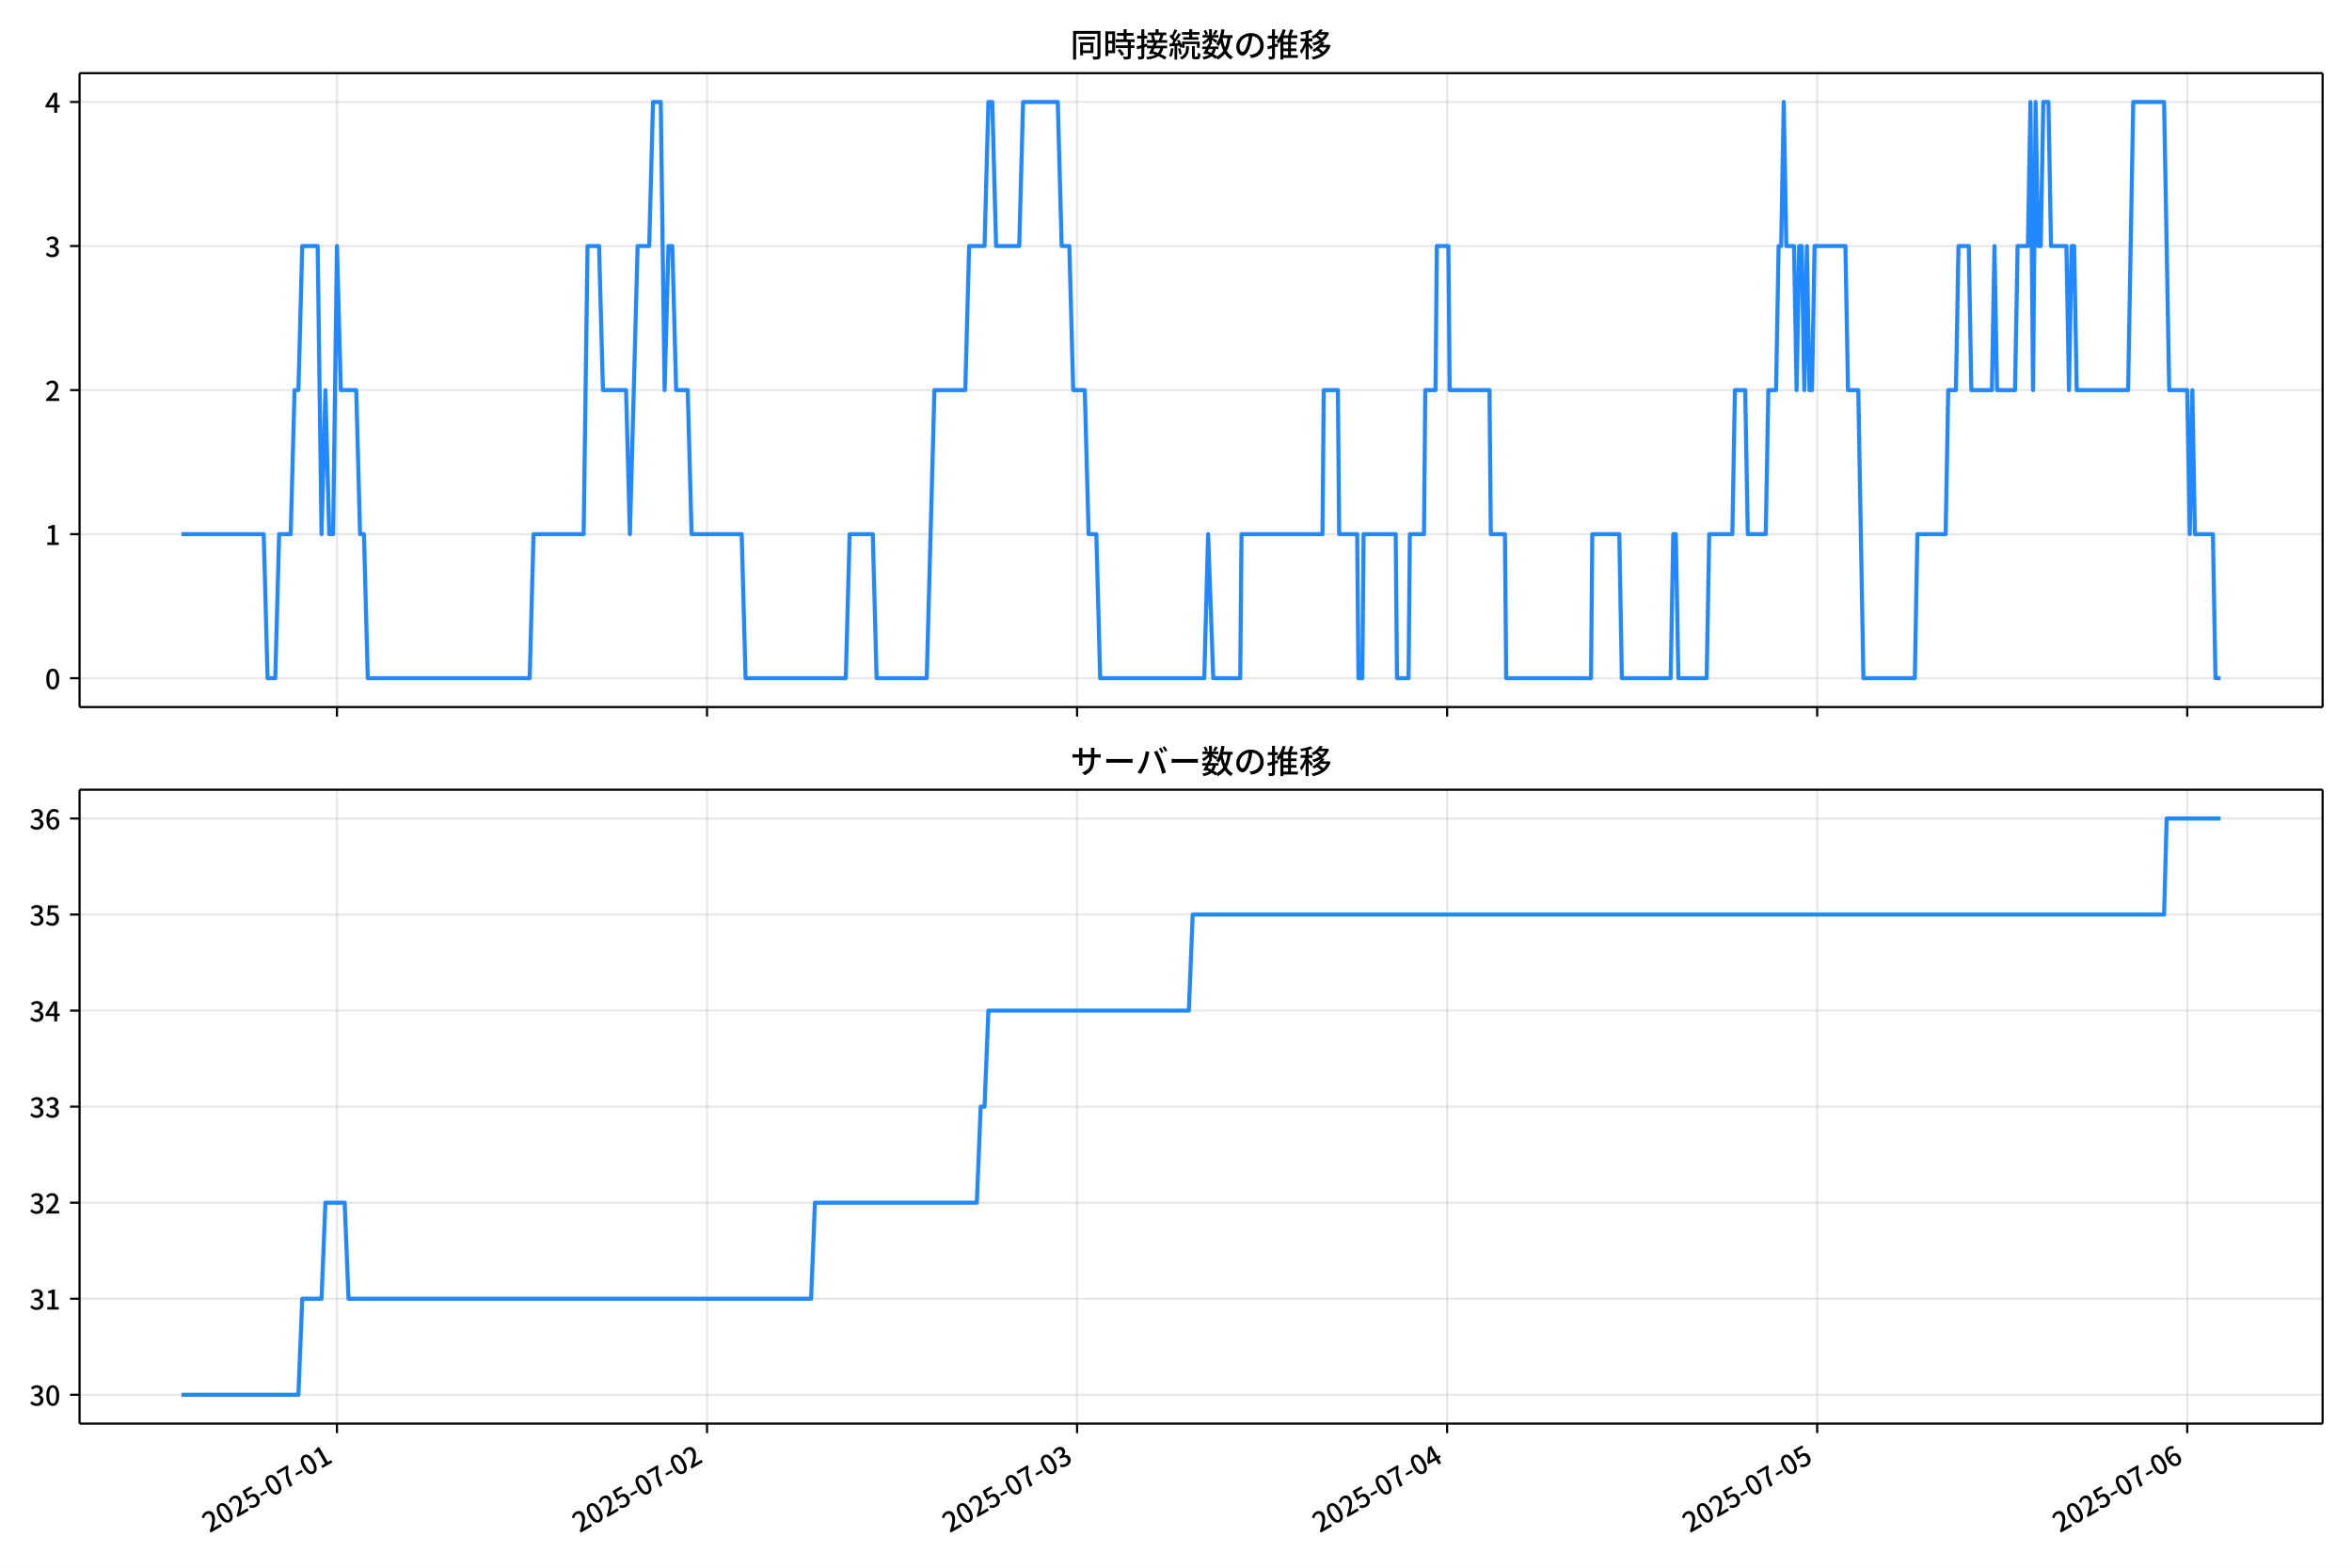
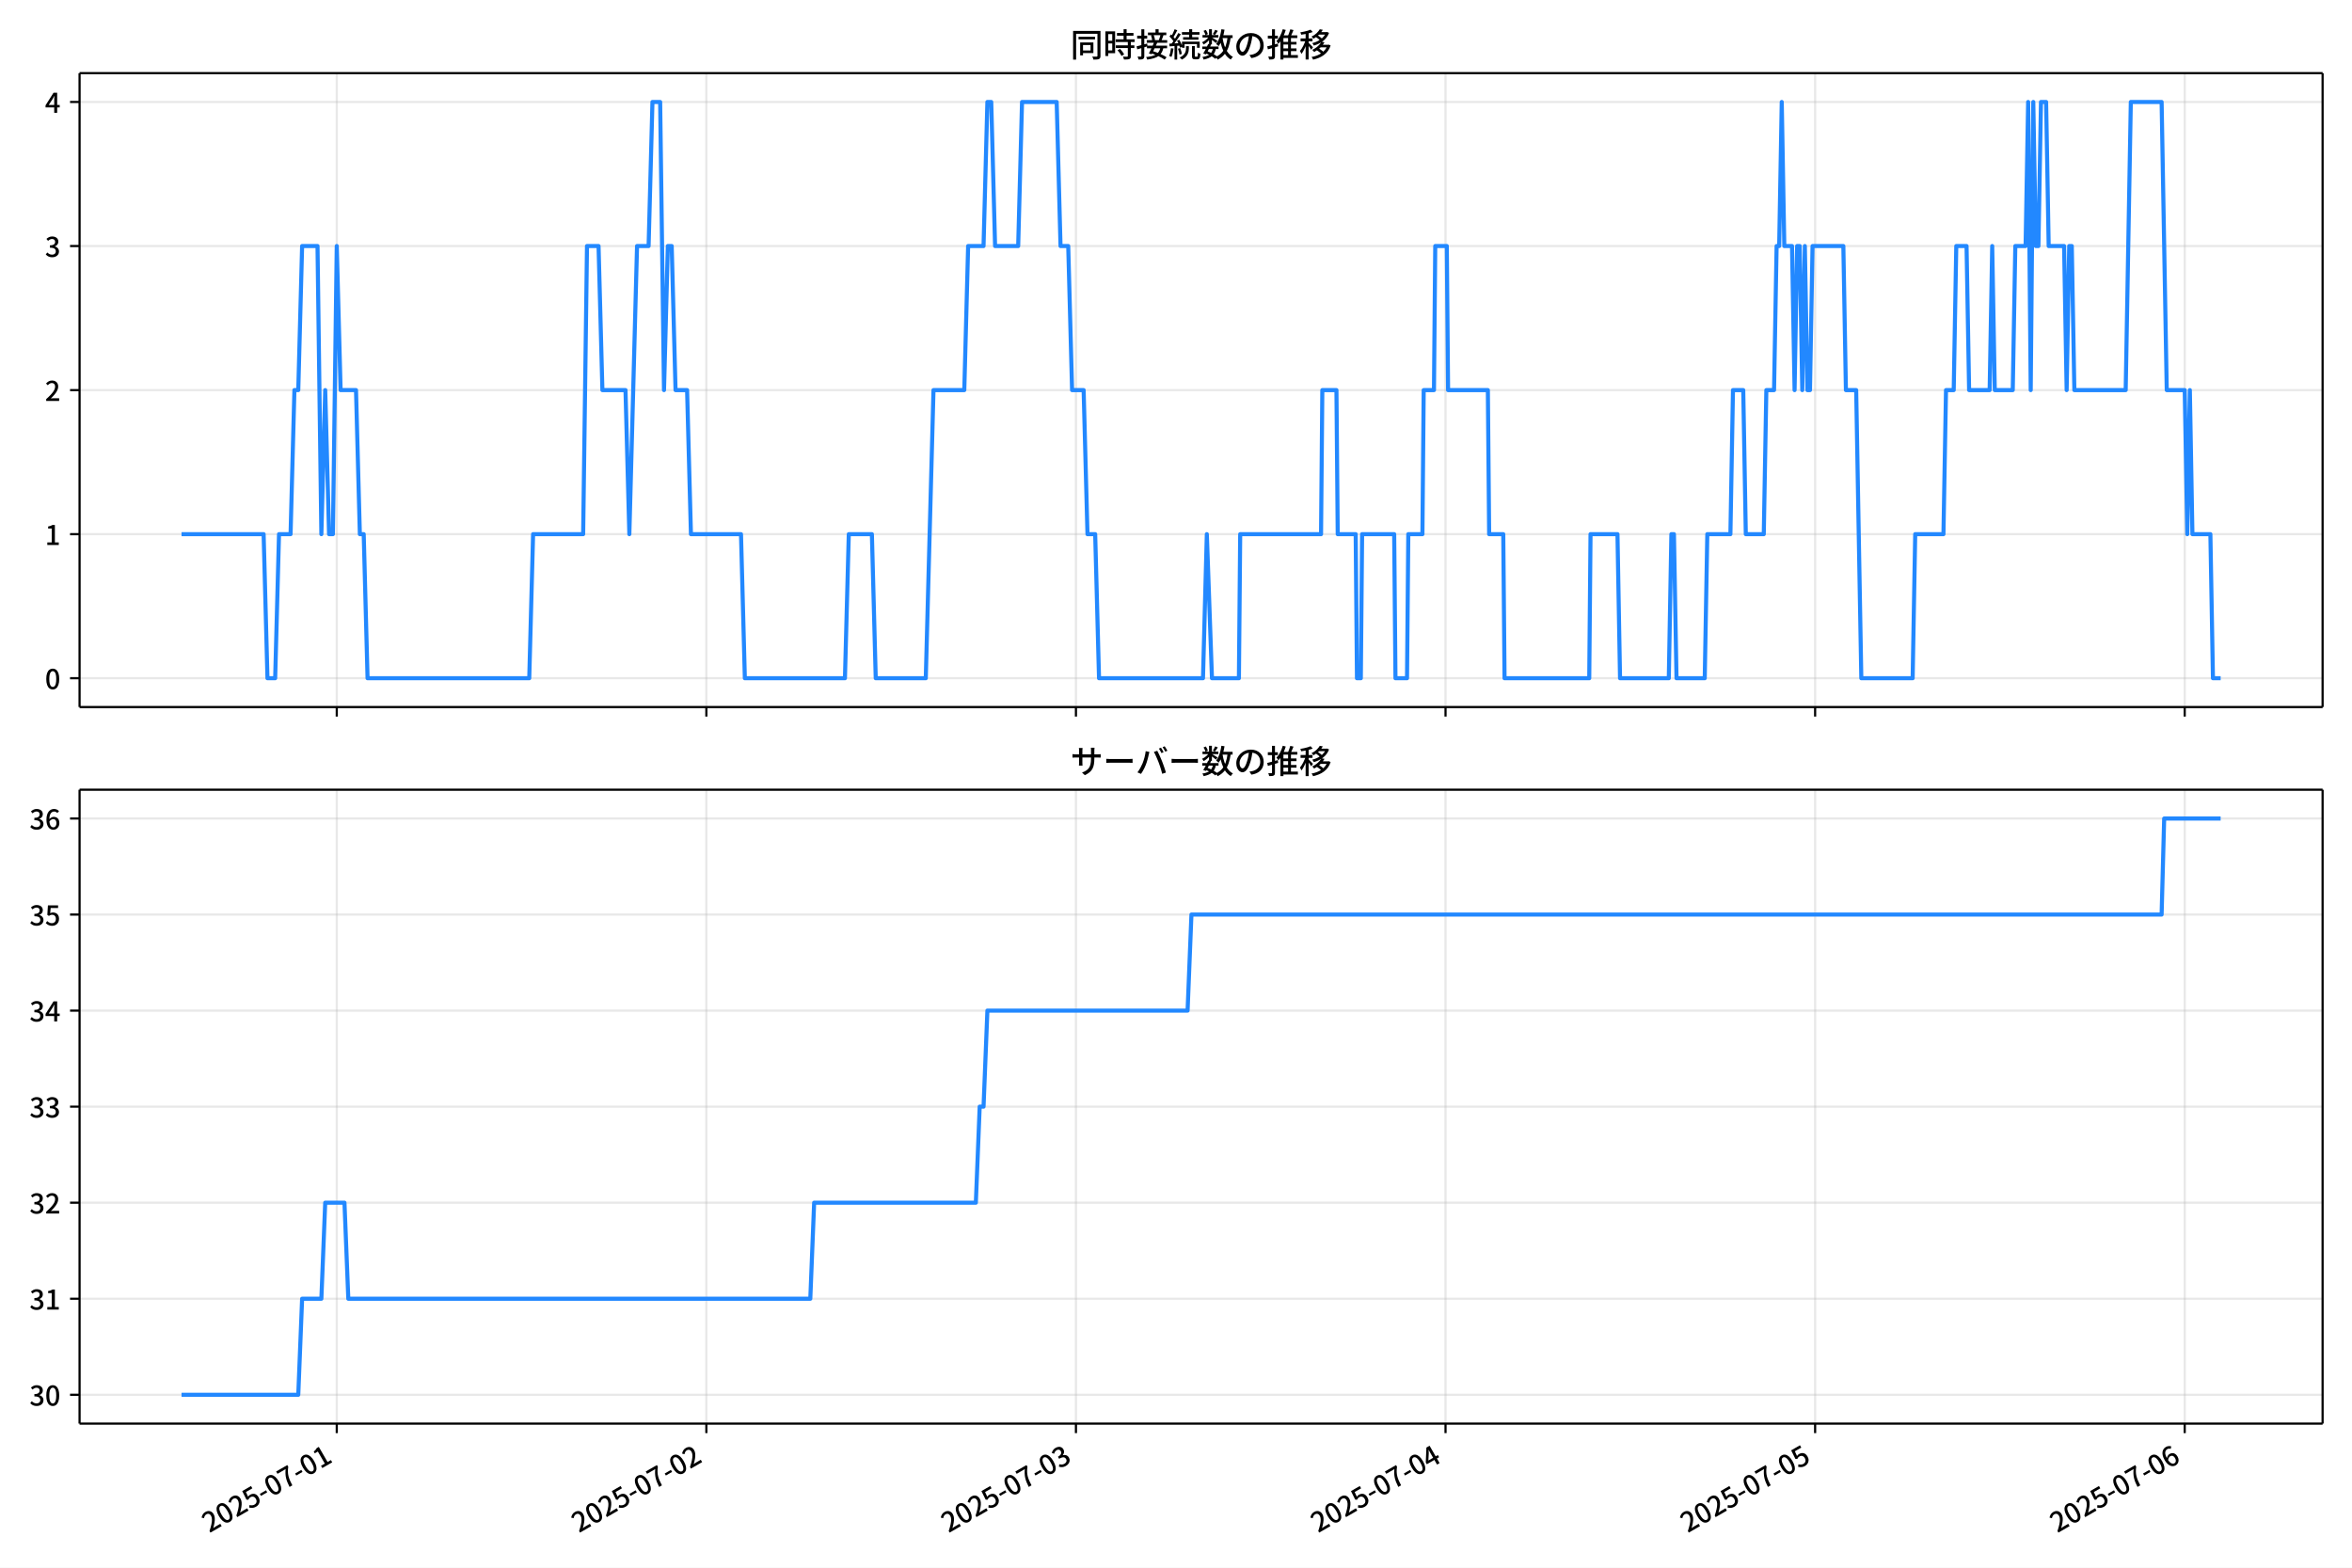
<svg xmlns="http://www.w3.org/2000/svg" xmlns:xlink="http://www.w3.org/1999/xlink" version="1.1" viewBox="0 0 864 576">
  <defs>
    <style type="text/css">*{stroke-linejoin: round; stroke-linecap: butt}</style>
  </defs>
  <g id="y">
    <g id="z">
      <path d="m0 576h864v-576h-864z" fill="#fff" />
    </g>
    <g id="aa">
      <g id="ab">
        <path d="m29.23 259.78h823.97v-232.9h-823.97z" fill="#fff" />
      </g>
      <g id="ac">
        <g id="ad">
          <g id="ae">
-             <path d="m123.78 259.78v-232.9" clip-path="url(#d)" fill="none" stroke="#b0b0b0" stroke-linecap="square" stroke-opacity=".3" stroke-width=".8" />
+             <path d="m123.71 259.78v-232.9" clip-path="url(#d)" fill="none" stroke="#b0b0b0" stroke-linecap="square" stroke-opacity=".3" stroke-width=".8" />
          </g>
          <g id="af">
            <defs>
              <path id="f" d="m0 0v3.5" stroke="#000" stroke-width=".8" />
            </defs>
-             <use x="123.782" y="259.778" stroke="#000000" stroke-width=".8" xlink:href="#f" />
+             <use x="123.71" y="259.778" stroke="#000000" stroke-width=".8" xlink:href="#f" />
          </g>
        </g>
        <g id="ag">
          <g id="ah">
-             <path d="m259.72 259.78v-232.9" clip-path="url(#d)" fill="none" stroke="#b0b0b0" stroke-linecap="square" stroke-opacity=".3" stroke-width=".8" />
+             <path d="m259.48 259.78v-232.9" clip-path="url(#d)" fill="none" stroke="#b0b0b0" stroke-linecap="square" stroke-opacity=".3" stroke-width=".8" />
          </g>
          <g id="ai">
-             <use x="259.721" y="259.778" stroke="#000000" stroke-width=".8" xlink:href="#f" />
+             <use x="259.478" y="259.778" stroke="#000000" stroke-width=".8" xlink:href="#f" />
          </g>
        </g>
        <g id="aj">
          <g id="ak">
-             <path d="m395.66 259.78v-232.9" clip-path="url(#d)" fill="none" stroke="#b0b0b0" stroke-linecap="square" stroke-opacity=".3" stroke-width=".8" />
+             <path d="m395.25 259.78v-232.9" clip-path="url(#d)" fill="none" stroke="#b0b0b0" stroke-linecap="square" stroke-opacity=".3" stroke-width=".8" />
          </g>
          <g id="al">
-             <use x="395.659" y="259.778" stroke="#000000" stroke-width=".8" xlink:href="#f" />
+             <use x="395.245" y="259.778" stroke="#000000" stroke-width=".8" xlink:href="#f" />
          </g>
        </g>
        <g id="am">
          <g id="an">
-             <path d="m531.6 259.78v-232.9" clip-path="url(#d)" fill="none" stroke="#b0b0b0" stroke-linecap="square" stroke-opacity=".3" stroke-width=".8" />
+             <path d="m531.01 259.78v-232.9" clip-path="url(#d)" fill="none" stroke="#b0b0b0" stroke-linecap="square" stroke-opacity=".3" stroke-width=".8" />
          </g>
          <g id="ao">
-             <use x="531.598" y="259.778" stroke="#000000" stroke-width=".8" xlink:href="#f" />
+             <use x="531.012" y="259.778" stroke="#000000" stroke-width=".8" xlink:href="#f" />
          </g>
        </g>
        <g id="ap">
          <g id="aq">
-             <path d="m667.54 259.78v-232.9" clip-path="url(#d)" fill="none" stroke="#b0b0b0" stroke-linecap="square" stroke-opacity=".3" stroke-width=".8" />
+             <path d="m666.78 259.78v-232.9" clip-path="url(#d)" fill="none" stroke="#b0b0b0" stroke-linecap="square" stroke-opacity=".3" stroke-width=".8" />
          </g>
          <g id="ar">
-             <use x="667.536" y="259.778" stroke="#000000" stroke-width=".8" xlink:href="#f" />
+             <use x="666.78" y="259.778" stroke="#000000" stroke-width=".8" xlink:href="#f" />
          </g>
        </g>
        <g id="as">
          <g id="at">
-             <path d="m803.47 259.78v-232.9" clip-path="url(#d)" fill="none" stroke="#b0b0b0" stroke-linecap="square" stroke-opacity=".3" stroke-width=".8" />
+             <path d="m802.55 259.78v-232.9" clip-path="url(#d)" fill="none" stroke="#b0b0b0" stroke-linecap="square" stroke-opacity=".3" stroke-width=".8" />
          </g>
          <g id="au">
-             <use x="803.475" y="259.778" stroke="#000000" stroke-width=".8" xlink:href="#f" />
+             <use x="802.547" y="259.778" stroke="#000000" stroke-width=".8" xlink:href="#f" />
          </g>
        </g>
      </g>
      <g id="av">
        <g id="aw">
          <g id="ax">
            <path d="m29.23 249.19h823.97" clip-path="url(#d)" fill="none" stroke="#b0b0b0" stroke-linecap="square" stroke-opacity=".3" stroke-width=".8" />
          </g>
          <g id="ay">
            <defs>
              <path id="e" d="m0 0h-3.5" stroke="#000" stroke-width=".8" />
            </defs>
            <use x="29.23" y="249.191" stroke="#000000" stroke-width=".8" xlink:href="#e" />
          </g>
          <g id="az">
            <g transform="translate(16.53 253.18) scale(.1 -.1)">
              <defs>
                <path id="a" transform="scale(.015625)" d="m1830-90q-460 0-806 275-346 276-535 823-188 547-188 1366 0 820 188 1357 189 538 535 803 346 266 806 266 461 0 800-269 340-269 528-803 189-534 189-1354 0-819-189-1366-188-547-528-823-339-275-800-275zm0 589q237 0 422 185 186 186 288 599 103 413 103 1091 0 679-103 1082-102 403-288 582-185 180-422 180-236 0-422-180-186-179-292-582-105-403-105-1082 0-678 105-1091 106-413 292-599 186-185 422-185z" />
              </defs>
              <use xlink:href="#a" />
            </g>
          </g>
        </g>
        <g id="ba">
          <g id="bb">
            <path d="m29.23 196.26h823.97" clip-path="url(#d)" fill="none" stroke="#b0b0b0" stroke-linecap="square" stroke-opacity=".3" stroke-width=".8" />
          </g>
          <g id="bc">
            <use x="29.23" y="196.26" stroke="#000000" stroke-width=".8" xlink:href="#e" />
          </g>
          <g id="bd">
            <g transform="translate(16.53 200.25) scale(.1 -.1)">
              <defs>
                <path id="l" transform="scale(.015625)" d="m544 0v608h1037v3277h-845v467q333 58 579 147 247 90 451 218h557v-4109h915v-608h-2694z" />
              </defs>
              <use xlink:href="#l" />
            </g>
          </g>
        </g>
        <g id="be">
          <g id="bf">
            <path d="m29.23 143.33h823.97" clip-path="url(#d)" fill="none" stroke="#b0b0b0" stroke-linecap="square" stroke-opacity=".3" stroke-width=".8" />
          </g>
          <g id="bg">
            <use x="29.23" y="143.329" stroke="#000000" stroke-width=".8" xlink:href="#e" />
          </g>
          <g id="bh">
            <g transform="translate(16.53 147.31) scale(.1 -.1)">
              <defs>
                <path id="b" transform="scale(.015625)" d="m282 0v429q697 621 1164 1136 468 515 701 956 234 442 234 826 0 256-87 451-86 196-262 301-176 106-445 106-275 0-506-151-230-150-422-368l-416 410q301 333 637 518 336 186 803 186 429 0 749-176t496-493 176-745q0-455-224-919t-615-935q-390-470-889-950 186 20 394 36t374 16h1184v-634h-3046z" />
              </defs>
              <use xlink:href="#b" />
            </g>
          </g>
        </g>
        <g id="bi">
          <g id="bj">
            <path d="m29.23 90.398h823.97" clip-path="url(#d)" fill="none" stroke="#b0b0b0" stroke-linecap="square" stroke-opacity=".3" stroke-width=".8" />
          </g>
          <g id="bk">
            <use x="29.23" y="90.398" stroke="#000000" stroke-width=".8" xlink:href="#e" />
          </g>
          <g id="bl">
            <g transform="translate(16.53 94.383) scale(.1 -.1)">
              <defs>
                <path id="h" transform="scale(.015625)" d="m1715-90q-371 0-656 90t-503 240q-217 150-377 323l359 474q211-205 479-359 269-153 634-153 269 0 467 92 199 93 311 266t112 423q0 256-125 451t-429 300q-304 106-835 106v551q467 0 732 105 266 106 384 291 119 186 119 423 0 307-192 489-192 183-531 183-269 0-503-119-233-118-438-316l-384 460q282 256 614 413 333 157 737 157 422 0 748-144 327-144 512-413 186-269 186-659 0-403-221-685-221-281-592-422v-26q269-70 490-227t349-400 128-557q0-422-215-726-214-304-573-468-358-163-787-163z" />
              </defs>
              <use xlink:href="#h" />
            </g>
          </g>
        </g>
        <g id="bm">
          <g id="bn">
            <path d="m29.23 37.466h823.97" clip-path="url(#d)" fill="none" stroke="#b0b0b0" stroke-linecap="square" stroke-opacity=".3" stroke-width=".8" />
          </g>
          <g id="bo">
            <use x="29.23" y="37.466" stroke="#000000" stroke-width=".8" xlink:href="#e" />
          </g>
          <g id="bp">
            <g transform="translate(16.53 41.451) scale(.1 -.1)">
              <defs>
                <path id="k" transform="scale(.015625)" d="m2170 0v3072q0 192 12 457 13 266 20 458h-26q-90-179-183-365-92-185-195-364l-921-1415h2579v-576h-3328v493l1875 2957h858v-4717h-691z" />
              </defs>
              <use xlink:href="#k" />
            </g>
          </g>
        </g>
      </g>
      <g id="bq">
-         <path d="m66.683 196.26h30.194l1.416 52.931h2.832l1.416-52.931h4.248l1.416-52.931h1.416l1.416-52.931h5.664l1.416 105.86 1.416-52.931 1.416 52.931h1.416l1.416-105.86 1.416 52.931h5.664l1.416 52.931h1.416l1.416 52.931h59.473l1.416-52.931h18.408l1.416-105.86h4.248l1.416 52.931h8.496l1.416 52.931 2.832-105.86h4.248l1.416-52.931h2.832l1.416 105.86 1.416-52.931h1.416l1.416 52.931h4.248l1.416 52.931h18.408l1.416 52.931h36.817l1.416-52.931h8.496l1.416 52.931h18.408l2.832-105.86h11.328l1.416-52.931h5.664l1.416-52.931h1.416l1.416 52.931h8.496l1.416-52.931h12.744l1.416 52.931h2.832l1.416 52.931h4.248l1.416 52.931h2.832l1.416 52.931h38.233l1.416-52.931 1.888 52.931h9.912l.472-52.931h29.737l.472-52.931h5.192l.472 52.931h6.608l.472 52.931h1.416l.472-52.931h11.8l.472 52.931h4.248l.472-52.931h5.192l.472-52.931h3.776l.472-52.931h4.248l.472 52.931h14.632l.472 52.931h5.192l.472 52.931h31.153l.472-52.931h9.912l.944 52.931h17.936l.944-52.931h.944l.944 52.931h10.384l.944-52.931h8.496l.944-52.931h3.776l.944 52.931h6.608l.944-52.931h2.832l.944-52.931h.944l.944-52.931.944 52.931h2.832l.944 52.931.944-52.931h.944l.944 52.931.944-52.931.944 52.931h.944l.944-52.931h11.328l.944 52.931h3.776l1.888 105.86h18.88l.944-52.931h10.384l.944-52.931h2.832l.944-52.931h3.776l.944 52.931h7.552l.944-52.931.944 52.931h6.608l.944-52.931h3.776l.944-52.931.944 105.86.944-105.86.944 52.931h.944l.944-52.931h1.888l.944 52.931h5.664l.944 52.931.944-52.931h.944l.944 52.931h18.88l1.888-105.86h11.328l1.888 105.86h6.608l.944 52.931.944-52.931.944 52.931h6.608l.944 52.931h1.888v0" clip-path="url(#d)" fill="none" stroke="#28f" stroke-linecap="square" stroke-width="1.5" />
+         <path d="m66.683 196.26h30.156l1.414 52.931h2.829l1.414-52.931h4.243l1.414-52.931h1.414l1.414-52.931h5.657l1.414 105.86 1.414-52.931 1.414 52.931h1.414l1.414-105.86 1.414 52.931h5.657l1.414 52.931h1.414l1.414 52.931h59.398l1.414-52.931h18.385l1.414-105.86h4.243l1.414 52.931h8.486l1.414 52.931 2.829-105.86h4.243l1.414-52.931h2.829l1.414 105.86 1.414-52.931h1.414l1.414 52.931h4.243l1.414 52.931h18.385l1.414 52.931h36.77l1.414-52.931h8.486l1.414 52.931h18.385l2.829-105.86h11.314l1.414-52.931h5.657l1.414-52.931h1.414l1.414 52.931h8.486l1.414-52.931h12.728l1.414 52.931h2.829l1.414 52.931h4.243l1.414 52.931h2.829l1.414 52.931h38.185l1.414-52.931 1.886 52.931h9.9l.471-52.931h29.699l.471-52.931h5.186l.471 52.931h6.6l.471 52.931h1.414l.471-52.931h11.785l.471 52.931h4.243l.471-52.931h5.186l.471-52.931h3.771l.471-52.931h4.243l.471 52.931h14.614l.471 52.931h5.186l.471 52.931h31.113l.471-52.931h9.9l.943 52.931h17.914l.943-52.931h.943l.943 52.931h10.371l.943-52.931h8.486l.943-52.931h3.771l.943 52.931h6.6l.943-52.931h2.829l.943-52.931h.943l.943-52.931.943 52.931h2.829l.943 52.931.943-52.931h.943l.943 52.931.943-52.931.943 52.931h.943l.943-52.931h11.314l.943 52.931h3.771l1.886 105.86h18.857l.943-52.931h10.371l.943-52.931h2.829l.943-52.931h3.771l.943 52.931h7.543l.943-52.931.943 52.931h6.6l.943-52.931h3.771l.943-52.931.943 105.86.943-105.86.943 52.931h.943l.943-52.931h1.886l.943 52.931h5.657l.943 52.931.943-52.931h.943l.943 52.931h18.857l1.886-105.86h11.314l1.886 105.86h6.6l.943 52.931.943-52.931.943 52.931h6.6l.943 52.931h2.829v0" clip-path="url(#d)" fill="none" stroke="#28f" stroke-linecap="square" stroke-width="1.5" />
      </g>
      <g id="br">
        <path d="m29.23 259.78v-232.9" fill="none" stroke="#000" stroke-linecap="square" stroke-width=".8" />
      </g>
      <g id="bs">
        <path d="m853.2 259.78v-232.9" fill="none" stroke="#000" stroke-linecap="square" stroke-width=".8" />
      </g>
      <g id="bt">
        <path d="m29.23 259.78h823.97" fill="none" stroke="#000" stroke-linecap="square" stroke-width=".8" />
      </g>
      <g id="bu">
        <path d="m29.23 26.88h823.97" fill="none" stroke="#000" stroke-linecap="square" stroke-width=".8" />
      </g>
      <g id="bv">
        <g transform="translate(393.22 20.88) scale(.12 -.12)">
          <defs>
            <path id="v" transform="scale(.015625)" d="m1587 3936h3232v-518h-3232v518zm320-1114h557v-2534h-557v2534zm301 0h2291v-2086h-2291v512h1734v1069h-1734v505zm-1683 2260h5113v-570h-4524v-5056h-589v5626zm4768 0h595v-4896q0-250-67-397t-227-218q-160-77-426-96t-675-19q-13 83-45 192t-77 218q-45 108-89 185 281-13 527-13 247 0 330 0 83 7 118 42 36 35 36 112v4890z" />
            <path id="t" transform="scale(.015625)" d="m2714 4672h3238v-525h-3238v525zm-244-1235h3712v-538h-3712v538zm20-1184h3635v-531h-3635v531zm1523 3155h595v-2310h-595v2310zm832-2451h589v-2823q0-230-61-364-61-135-227-199-167-70-423-86t-633-16q-20 121-78 285-57 163-121 284 275-6 509-9t310-3q77 6 106 28 29 23 29 93v2810zm-2023-1677 487 282q153-160 313-352t294-381q135-189 206-343l-519-313q-64 153-189 348-124 196-278 394-154 199-314 365zm-2086 3718h1619v-4281h-1619v544h1056v3187h-1056v550zm32-1843h1293v-537h-1293v537zm-320 1843h563v-4832h-563v4832z" />
            <path id="u" transform="scale(.015625)" d="m3866 5408h614v-870h-614v870zm-1479-653h3597v-518h-3597v518zm-230-1485h4e3v-518h-4e3v518zm825 922 519 102q64-160 121-342 58-182 96-352 39-170 45-304l-544-128q-6 134-42 313-35 180-83 365-48 186-112 346zm1856 109 589-71q-96-275-202-557-105-281-195-486l-518 77q58 147 122 329 64 183 118 372t86 336zm-2643-2106h3943v-518h-3943v518zm1408 685 602-115q-167-371-362-784t-390-797-362-685l-525 179q160 288 346 666t368 784 323 752zm-659-2157 358 403q352-102 733-240 381-137 752-304 371-166 697-336 327-169 558-329l-384-461q-218 160-532 336-313 176-685 345-371 170-755 323-384 154-742 263zm1894 1114 583-71q-122-550-353-944-230-393-604-662t-922-435q-547-167-1296-269-25 128-93 269-67 141-137 230 678 64 1168 192t819 349q330 221 531 550 202 330 304 791zm-4684 217q396 90 953 240 557 151 1120 311l77-544q-525-154-1053-311-528-156-963-284l-134 588zm121 2093h1965v-563h-1965v563zm819 1248h576v-5229q0-236-51-374t-192-208q-141-77-355-99-214-23-541-16-13 115-64 288t-109 294q205-6 381-6t234 0q64 0 92 28 29 29 29 93v5229z" />
            <path id="s" transform="scale(.015625)" d="m4058 5408h595v-1798h-595v1798zm-1415-563h3443v-499h-3443v499zm231-992h3008v-499h-3008v499zm-224-877h3475v-1203h-531v729h-2432v-729h-512v1203zm1964-877h551v-1881q0-122 22-157 23-35 106-35 25 0 92 0 68 0 135 0t99 0q51 0 83 54t45 224 19 515q90-70 234-131t259-93q-19-429-83-662-64-234-183-326-118-93-316-93-39 0-103 0t-134 0-138 0q-67 0-99 0-237 0-365 64t-176 218q-48 153-48 422v1881zm-1164-6h550v-455q0-243-48-528-48-284-186-579-137-294-409-572-272-279-727-503-70 90-192 208-121 118-230 195 416 205 665 438 250 234 371 474 122 240 164 467 42 228 42 413v442zm-2240 3309 524-192q-121-244-259-503-137-259-275-496t-259-416l-410 173q122 186 246 438 125 253 240 515 116 263 193 481zm716-743 500-230q-224-359-496-756-272-396-548-764-275-368-518-650l-358 205q179 211 377 483 199 272 387 569 189 298 358 592 170 295 298 551zm-1721-665 307 403q166-154 339-340 173-185 320-364t224-327l-326-460q-77 160-218 348-141 189-314 384-172 196-332 356zm1485-832 435 179q128-211 249-458 122-246 215-474 93-227 137-412l-473-211q-32 185-119 422-86 237-201 486-115 250-243 468zm-1530-583q422 26 998 54 576 29 1184 68l7-499q-570-45-1127-84-556-38-992-70l-70 531zm1702-992 436 135q121-276 214-596t118-556l-454-148q-26 237-112 563-86 327-202 602zm-1363 109 499-83q-57-455-163-897-105-441-253-748-51 32-134 73-83 42-170 83-86 42-144 62 148 294 234 697t131 813zm691 627h525v-2861h-525v2861z" />
            <path id="n" transform="scale(.015625)" d="m224 2022h3187v-499h-3187v499zm51 2247h3111v-487h-3111v487zm1127-1735 563-121q-154-320-333-672t-352-679q-173-326-326-582l-532 173q148 243 324 566t345 669q170 346 311 646zm934-832 563-64q-89-480-262-838t-461-614-701-432-976-298q-25 128-99 269t-157 237q659 102 1085 303 426 202 666 554t342 883zm422 3597 519-211q-147-218-298-436-150-217-278-377l-403 186q121 173 252 413 132 240 208 425zm-1203 109h563v-2957h-563v2957zm-1075-320 448 186q134-192 246-420 112-227 157-393l-467-211q-38 172-147 406t-237 432zm1094-1050 397-236q-160-263-400-529-240-265-519-489-278-224-553-378-51 103-141 237-89 135-179 218 269 109 534 294 266 186 493 416 228 231 368 467zm487-204q83-45 246-145 163-99 352-211t346-211 221-150l-327-423q-83 77-230 198-147 122-317 253-170 132-327 250-156 119-259 189l295 250zm1798 396h2311v-556h-2311v556zm115 1178 615-90q-103-640-263-1235t-384-1101q-224-505-512-889-44 57-134 134t-186 157-166 125q275 339 473 796 199 458 340 995 141 538 217 1108zm1223-1510 614-58q-147-1101-445-1940-297-838-813-1443-515-604-1321-1014-26 71-90 177-64 105-134 208-70 102-128 159 742 346 1212 880 471 535 730 1290 260 755 375 1741zm-1005-135q134-851 387-1597 253-745 659-1305 407-560 1002-874-70-57-154-150-83-93-154-189-70-96-121-179-633 371-1056 988-422 618-688 1434-265 816-425 1783l550 89zm-3309-3065 327 416q377-148 754-330 378-182 701-378 324-195 548-368l-416-435q-211 179-519 378-307 198-666 383-358 186-729 334z" />
            <path id="r" transform="scale(.015625)" d="m3686 4378q-64-493-163-1041-99-547-265-1084-192-653-432-1104t-522-688-595-237q-320 0-596 221-275 221-448 621-172 400-172 931 0 537 220 1017 221 480 611 851 391 372 909 583 519 211 1121 211 576 0 1040-186 464-185 793-515 330-329 502-771 173-441 173-941 0-672-278-1194-278-521-816-851-538-329-1318-444l-378 601q166 20 307 42t263 48q307 70 585 217 279 148 496 375 218 227 342 534 125 308 125 692t-122 713q-121 330-358 573-236 243-582 380-346 138-781 138-525 0-935-186-409-185-694-489-284-304-432-656-147-352-147-678 0-365 89-605 90-240 224-355 135-115 276-115t288 144 297 457q151 314 298 800 147 461 246 982 100 522 145 1021l684-12z" />
            <path id="o" transform="scale(.015625)" d="m2995 2925h2893v-519h-2893v519zm0-1280h2893v-519h-2893v519zm-64-1299h3232v-557h-3232v557zm1312 3577h563v-3763h-563v3763zm429 1466 634-141q-154-390-340-794-185-403-339-684l-512 140q103 199 208 458 106 259 195 528 90 269 154 493zm-1472 25 582-147q-153-518-371-1018-217-499-483-931t-573-758q-38 64-109 160-70 96-147 198-77 103-141 160 416 416 733 1034t509 1302zm128-1203h2720v-537h-2720v-4205h-582v4422l313 320h269zm-3174-2157q396 90 953 240 557 151 1120 311l77-544q-525-154-1053-311-528-156-963-284l-134 588zm121 2093h1965v-563h-1965v563zm819 1248h576v-5229q0-236-51-374t-192-208q-141-77-355-99-214-23-541-16-13 115-64 288t-109 294q205-6 381-6t234 0q64 0 92 28 29 29 29 93v5229z" />
            <path id="m" transform="scale(.015625)" d="m4051 5402 595-109q-281-493-729-941t-1107-806q-39 64-106 144t-141 153q-73 74-137 119 608 288 1011 678t614 762zm-77-557h1511v-493h-1863l352 493zm1293 0h109l109 25 384-179q-192-505-496-905t-695-701q-390-301-845-519-454-217-947-358-44 109-137 253t-176 227q448 109 867 294 419 186 777 445 359 259 631 592t419 730v96zm-1990-954 377 307q167-96 336-218 170-121 320-249 151-128 247-237l-397-332q-90 108-237 236t-317 259q-169 132-329 234zm1107-934 595-109q-307-538-803-1031-496-492-1232-876-38 64-102 144t-138 156q-74 77-138 116 455 217 807 483t604 554q253 288 407 563zm-90-589h1460v-506h-1818l358 506zm1268 0h121l109 26 384-167q-192-614-531-1075t-787-794q-448-332-983-553-534-221-1129-355-45 115-132 269-86 153-176 249 551 96 1043 285 493 189 903 473 410 285 714 669t464 883v90zm-2132-1056 410 339q186-102 384-237 198-134 371-275t282-269l-435-371q-103 128-270 272-166 144-361 288t-381 253zm-2150 3533h589v-5376h-589v5376zm-992-1242h2336v-569h-2336v569zm1024-224 365-160q-96-339-231-707-134-368-291-727-157-358-336-672-179-313-365-537-44 128-134 291t-160 272q173 192 339 457 167 266 323 570 157 304 282 618t208 595zm941 1946 416-467q-314-122-695-221-380-99-784-173-403-74-780-131-20 102-71 236-51 135-102 231 358 58 732 138 375 80 711 179t573 208zm-397-2579q58-45 179-170 122-125 266-266 144-140 259-265t160-183l-352-473q-58 102-157 255-99 154-218 317-118 164-227 311-108 147-185 237l275 237z" />
          </defs>
          <use xlink:href="#v" />
          <use transform="translate(100)" xlink:href="#t" />
          <use transform="translate(200)" xlink:href="#u" />
          <use transform="translate(300)" xlink:href="#s" />
          <use transform="translate(400)" xlink:href="#n" />
          <use transform="translate(500)" xlink:href="#r" />
          <use transform="translate(600)" xlink:href="#o" />
          <use transform="translate(700)" xlink:href="#m" />
        </g>
      </g>
    </g>
    <g id="bw">
      <g id="bx">
        <path d="m29.23 523.06h823.97v-232.9h-823.97z" fill="#fff" />
      </g>
      <g id="by">
        <g id="bz">
          <g id="ca">
-             <path d="m123.78 523.06v-232.9" clip-path="url(#c)" fill="none" stroke="#b0b0b0" stroke-linecap="square" stroke-opacity=".3" stroke-width=".8" />
+             <path d="m123.71 523.06v-232.9" clip-path="url(#c)" fill="none" stroke="#b0b0b0" stroke-linecap="square" stroke-opacity=".3" stroke-width=".8" />
          </g>
          <g id="cb">
-             <use x="123.782" y="523.055" stroke="#000000" stroke-width=".8" xlink:href="#f" />
+             <use x="123.71" y="523.055" stroke="#000000" stroke-width=".8" xlink:href="#f" />
          </g>
          <g id="cc">
-             <g transform="translate(76.993 563.33) rotate(-30) scale(.1 -.1)">
+             <g transform="translate(76.921 563.33) rotate(-30) scale(.1 -.1)">
              <defs>
                <path id="i" transform="scale(.015625)" d="m1715-90q-365 0-653 90t-506 237q-217 147-383 307l352 480q134-134 294-246t361-183q202-70 452-70 262 0 473 118 212 119 333 346 122 227 122 541 0 460-247 716-246 256-649 256-224 0-384-64t-365-198l-365 237 141 2240h2387v-627h-1747l-109-1204q154 77 307 118 154 42 340 42 397 0 723-160t518-490q192-329 192-847 0-519-224-887t-586-560q-361-192-777-192z" />
                <path id="g" transform="scale(.015625)" d="m301 1536v544h1689v-544h-1689z" />
                <path id="j" transform="scale(.015625)" d="m1235 0q32 646 109 1187t224 1024 384 941 576 938h-2208v627h3027v-455q-409-512-665-989-256-476-397-969t-205-1053-90-1251h-755z" />
              </defs>
              <use xlink:href="#b" />
              <use transform="translate(57)" xlink:href="#a" />
              <use transform="translate(114)" xlink:href="#b" />
              <use transform="translate(171)" xlink:href="#i" />
              <use transform="translate(228)" xlink:href="#g" />
              <use transform="translate(263.7)" xlink:href="#a" />
              <use transform="translate(320.7)" xlink:href="#j" />
              <use transform="translate(377.7)" xlink:href="#g" />
              <use transform="translate(413.4)" xlink:href="#a" />
              <use transform="translate(470.4)" xlink:href="#l" />
            </g>
          </g>
        </g>
        <g id="cd">
          <g id="ce">
-             <path d="m259.72 523.06v-232.9" clip-path="url(#c)" fill="none" stroke="#b0b0b0" stroke-linecap="square" stroke-opacity=".3" stroke-width=".8" />
+             <path d="m259.48 523.06v-232.9" clip-path="url(#c)" fill="none" stroke="#b0b0b0" stroke-linecap="square" stroke-opacity=".3" stroke-width=".8" />
          </g>
          <g id="cf">
-             <use x="259.721" y="523.055" stroke="#000000" stroke-width=".8" xlink:href="#f" />
+             <use x="259.478" y="523.055" stroke="#000000" stroke-width=".8" xlink:href="#f" />
          </g>
          <g id="cg">
-             <g transform="translate(212.93 563.33) rotate(-30) scale(.1 -.1)">
+             <g transform="translate(212.69 563.33) rotate(-30) scale(.1 -.1)">
              <use xlink:href="#b" />
              <use transform="translate(57)" xlink:href="#a" />
              <use transform="translate(114)" xlink:href="#b" />
              <use transform="translate(171)" xlink:href="#i" />
              <use transform="translate(228)" xlink:href="#g" />
              <use transform="translate(263.7)" xlink:href="#a" />
              <use transform="translate(320.7)" xlink:href="#j" />
              <use transform="translate(377.7)" xlink:href="#g" />
              <use transform="translate(413.4)" xlink:href="#a" />
              <use transform="translate(470.4)" xlink:href="#b" />
            </g>
          </g>
        </g>
        <g id="ch">
          <g id="ci">
-             <path d="m395.66 523.06v-232.9" clip-path="url(#c)" fill="none" stroke="#b0b0b0" stroke-linecap="square" stroke-opacity=".3" stroke-width=".8" />
+             <path d="m395.25 523.06v-232.9" clip-path="url(#c)" fill="none" stroke="#b0b0b0" stroke-linecap="square" stroke-opacity=".3" stroke-width=".8" />
          </g>
          <g id="cj">
-             <use x="395.659" y="523.055" stroke="#000000" stroke-width=".8" xlink:href="#f" />
+             <use x="395.245" y="523.055" stroke="#000000" stroke-width=".8" xlink:href="#f" />
          </g>
          <g id="ck">
-             <g transform="translate(348.87 563.33) rotate(-30) scale(.1 -.1)">
+             <g transform="translate(348.46 563.33) rotate(-30) scale(.1 -.1)">
              <use xlink:href="#b" />
              <use transform="translate(57)" xlink:href="#a" />
              <use transform="translate(114)" xlink:href="#b" />
              <use transform="translate(171)" xlink:href="#i" />
              <use transform="translate(228)" xlink:href="#g" />
              <use transform="translate(263.7)" xlink:href="#a" />
              <use transform="translate(320.7)" xlink:href="#j" />
              <use transform="translate(377.7)" xlink:href="#g" />
              <use transform="translate(413.4)" xlink:href="#a" />
              <use transform="translate(470.4)" xlink:href="#h" />
            </g>
          </g>
        </g>
        <g id="cl">
          <g id="cm">
-             <path d="m531.6 523.06v-232.9" clip-path="url(#c)" fill="none" stroke="#b0b0b0" stroke-linecap="square" stroke-opacity=".3" stroke-width=".8" />
+             <path d="m531.01 523.06v-232.9" clip-path="url(#c)" fill="none" stroke="#b0b0b0" stroke-linecap="square" stroke-opacity=".3" stroke-width=".8" />
          </g>
          <g id="cn">
-             <use x="531.598" y="523.055" stroke="#000000" stroke-width=".8" xlink:href="#f" />
+             <use x="531.012" y="523.055" stroke="#000000" stroke-width=".8" xlink:href="#f" />
          </g>
          <g id="co">
-             <g transform="translate(484.81 563.33) rotate(-30) scale(.1 -.1)">
+             <g transform="translate(484.22 563.33) rotate(-30) scale(.1 -.1)">
              <use xlink:href="#b" />
              <use transform="translate(57)" xlink:href="#a" />
              <use transform="translate(114)" xlink:href="#b" />
              <use transform="translate(171)" xlink:href="#i" />
              <use transform="translate(228)" xlink:href="#g" />
              <use transform="translate(263.7)" xlink:href="#a" />
              <use transform="translate(320.7)" xlink:href="#j" />
              <use transform="translate(377.7)" xlink:href="#g" />
              <use transform="translate(413.4)" xlink:href="#a" />
              <use transform="translate(470.4)" xlink:href="#k" />
            </g>
          </g>
        </g>
        <g id="cp">
          <g id="cq">
-             <path d="m667.54 523.06v-232.9" clip-path="url(#c)" fill="none" stroke="#b0b0b0" stroke-linecap="square" stroke-opacity=".3" stroke-width=".8" />
+             <path d="m666.78 523.06v-232.9" clip-path="url(#c)" fill="none" stroke="#b0b0b0" stroke-linecap="square" stroke-opacity=".3" stroke-width=".8" />
          </g>
          <g id="cr">
-             <use x="667.536" y="523.055" stroke="#000000" stroke-width=".8" xlink:href="#f" />
+             <use x="666.78" y="523.055" stroke="#000000" stroke-width=".8" xlink:href="#f" />
          </g>
          <g id="cs">
-             <g transform="translate(620.75 563.33) rotate(-30) scale(.1 -.1)">
+             <g transform="translate(619.99 563.33) rotate(-30) scale(.1 -.1)">
              <use xlink:href="#b" />
              <use transform="translate(57)" xlink:href="#a" />
              <use transform="translate(114)" xlink:href="#b" />
              <use transform="translate(171)" xlink:href="#i" />
              <use transform="translate(228)" xlink:href="#g" />
              <use transform="translate(263.7)" xlink:href="#a" />
              <use transform="translate(320.7)" xlink:href="#j" />
              <use transform="translate(377.7)" xlink:href="#g" />
              <use transform="translate(413.4)" xlink:href="#a" />
              <use transform="translate(470.4)" xlink:href="#i" />
            </g>
          </g>
        </g>
        <g id="ct">
          <g id="cu">
-             <path d="m803.47 523.06v-232.9" clip-path="url(#c)" fill="none" stroke="#b0b0b0" stroke-linecap="square" stroke-opacity=".3" stroke-width=".8" />
+             <path d="m802.55 523.06v-232.9" clip-path="url(#c)" fill="none" stroke="#b0b0b0" stroke-linecap="square" stroke-opacity=".3" stroke-width=".8" />
          </g>
          <g id="cv">
-             <use x="803.475" y="523.055" stroke="#000000" stroke-width=".8" xlink:href="#f" />
+             <use x="802.547" y="523.055" stroke="#000000" stroke-width=".8" xlink:href="#f" />
          </g>
          <g id="cw">
-             <g transform="translate(756.69 563.33) rotate(-30) scale(.1 -.1)">
+             <g transform="translate(755.76 563.33) rotate(-30) scale(.1 -.1)">
              <defs>
                <path id="p" transform="scale(.015625)" d="m1971-90q-339 0-634 144-294 144-518 435-224 292-352 733-128 442-128 1044 0 678 147 1161 148 483 397 784 250 301 570 445t665 144q397 0 688-147 292-147 490-359l-403-448q-128 154-327 253-198 99-409 99-307 0-567-182-259-182-413-605-153-422-153-1145 0-608 115-1002t326-589q212-195 493-195 212 0 375 121 163 122 259 343t96 522q0 300-90 511-89 212-259 320-169 109-419 109-211 0-451-134t-458-461l-25 538q134 192 313 323t374 201q196 71 375 71 397 0 694-163 298-163 467-490 170-326 170-825 0-468-195-817-195-348-512-544-317-195-701-195z" />
              </defs>
              <use xlink:href="#b" />
              <use transform="translate(57)" xlink:href="#a" />
              <use transform="translate(114)" xlink:href="#b" />
              <use transform="translate(171)" xlink:href="#i" />
              <use transform="translate(228)" xlink:href="#g" />
              <use transform="translate(263.7)" xlink:href="#a" />
              <use transform="translate(320.7)" xlink:href="#j" />
              <use transform="translate(377.7)" xlink:href="#g" />
              <use transform="translate(413.4)" xlink:href="#a" />
              <use transform="translate(470.4)" xlink:href="#p" />
            </g>
          </g>
        </g>
      </g>
      <g id="cx">
        <g id="cy">
          <g id="cz">
            <path d="m29.23 512.47h823.97" clip-path="url(#c)" fill="none" stroke="#b0b0b0" stroke-linecap="square" stroke-opacity=".3" stroke-width=".8" />
          </g>
          <g id="da">
            <use x="29.23" y="512.469" stroke="#000000" stroke-width=".8" xlink:href="#e" />
          </g>
          <g id="db">
            <g transform="translate(10.83 516.45) scale(.1 -.1)">
              <use xlink:href="#h" />
              <use transform="translate(57)" xlink:href="#a" />
            </g>
          </g>
        </g>
        <g id="dc">
          <g id="dd">
            <path d="m29.23 477.18h823.97" clip-path="url(#c)" fill="none" stroke="#b0b0b0" stroke-linecap="square" stroke-opacity=".3" stroke-width=".8" />
          </g>
          <g id="de">
            <use x="29.23" y="477.182" stroke="#000000" stroke-width=".8" xlink:href="#e" />
          </g>
          <g id="df">
            <g transform="translate(10.83 481.17) scale(.1 -.1)">
              <use xlink:href="#h" />
              <use transform="translate(57)" xlink:href="#l" />
            </g>
          </g>
        </g>
        <g id="dg">
          <g id="dh">
            <path d="m29.23 441.89h823.97" clip-path="url(#c)" fill="none" stroke="#b0b0b0" stroke-linecap="square" stroke-opacity=".3" stroke-width=".8" />
          </g>
          <g id="di">
            <use x="29.23" y="441.894" stroke="#000000" stroke-width=".8" xlink:href="#e" />
          </g>
          <g id="dj">
            <g transform="translate(10.83 445.88) scale(.1 -.1)">
              <use xlink:href="#h" />
              <use transform="translate(57)" xlink:href="#b" />
            </g>
          </g>
        </g>
        <g id="dk">
          <g id="dl">
            <path d="m29.23 406.61h823.97" clip-path="url(#c)" fill="none" stroke="#b0b0b0" stroke-linecap="square" stroke-opacity=".3" stroke-width=".8" />
          </g>
          <g id="dm">
            <use x="29.23" y="406.607" stroke="#000000" stroke-width=".8" xlink:href="#e" />
          </g>
          <g id="dn">
            <g transform="translate(10.83 410.59) scale(.1 -.1)">
              <use xlink:href="#h" />
              <use transform="translate(57)" xlink:href="#h" />
            </g>
          </g>
        </g>
        <g id="do">
          <g id="dp">
            <path d="m29.23 371.32h823.97" clip-path="url(#c)" fill="none" stroke="#b0b0b0" stroke-linecap="square" stroke-opacity=".3" stroke-width=".8" />
          </g>
          <g id="dq">
            <use x="29.23" y="371.319" stroke="#000000" stroke-width=".8" xlink:href="#e" />
          </g>
          <g id="dr">
            <g transform="translate(10.83 375.3) scale(.1 -.1)">
              <use xlink:href="#h" />
              <use transform="translate(57)" xlink:href="#k" />
            </g>
          </g>
        </g>
        <g id="ds">
          <g id="dt">
            <path d="m29.23 336.03h823.97" clip-path="url(#c)" fill="none" stroke="#b0b0b0" stroke-linecap="square" stroke-opacity=".3" stroke-width=".8" />
          </g>
          <g id="du">
            <use x="29.23" y="336.032" stroke="#000000" stroke-width=".8" xlink:href="#e" />
          </g>
          <g id="dv">
            <g transform="translate(10.83 340.02) scale(.1 -.1)">
              <use xlink:href="#h" />
              <use transform="translate(57)" xlink:href="#i" />
            </g>
          </g>
        </g>
        <g id="dw">
          <g id="dx">
            <path d="m29.23 300.74h823.97" clip-path="url(#c)" fill="none" stroke="#b0b0b0" stroke-linecap="square" stroke-opacity=".3" stroke-width=".8" />
          </g>
          <g id="dy">
            <use x="29.23" y="300.744" stroke="#000000" stroke-width=".8" xlink:href="#e" />
          </g>
          <g id="dz">
            <g transform="translate(10.83 304.73) scale(.1 -.1)">
              <use xlink:href="#h" />
              <use transform="translate(57)" xlink:href="#p" />
            </g>
          </g>
        </g>
      </g>
      <g id="ea">
-         <path d="m66.683 512.47h42.939l1.416-35.288h7.08l1.416-35.288h7.08l1.416 35.288h169.92l1.416-35.288h59.473l1.416-35.288h1.416l1.416-35.288h73.633l1.416-35.288h356.84l.944-35.288h19.824v0" clip-path="url(#c)" fill="none" stroke="#28f" stroke-linecap="square" stroke-width="1.5" />
+         <path d="m66.683 512.47h42.885l1.414-35.288h7.071l1.414-35.288h7.071l1.414 35.288h169.71l1.414-35.288h59.398l1.414-35.288h1.414l1.414-35.288h73.541l1.414-35.288h356.39l.943-35.288h20.742v0" clip-path="url(#c)" fill="none" stroke="#28f" stroke-linecap="square" stroke-width="1.5" />
      </g>
      <g id="eb">
        <path d="m29.23 523.06v-232.9" fill="none" stroke="#000" stroke-linecap="square" stroke-width=".8" />
      </g>
      <g id="ec">
        <path d="m853.2 523.06v-232.9" fill="none" stroke="#000" stroke-linecap="square" stroke-width=".8" />
      </g>
      <g id="ed">
        <path d="m29.23 523.06h823.97" fill="none" stroke="#000" stroke-linecap="square" stroke-width=".8" />
      </g>
      <g id="ee">
        <path d="m29.23 290.16h823.97" fill="none" stroke="#000" stroke-linecap="square" stroke-width=".8" />
      </g>
      <g id="ef">
        <g transform="translate(393.22 284.16) scale(.12 -.12)">
          <defs>
            <path id="x" transform="scale(.015625)" d="m4685 2893q0-621-84-1111-83-489-288-877-204-387-569-691t-928-560l-544 512q448 167 781 371 333 205 550 503 218 298 323 739 106 442 106 1075v1620q0 192-10 339-9 147-22 217h723q-6-70-22-217t-16-339v-1581zm-2304 2086q-7-64-23-199-16-134-16-313v-2317q0-128 6-256 7-128 13-224 7-96 13-140h-710q6 44 12 140 7 96 13 221 7 125 7 259v2317q0 122-10 256-9 135-28 256h723zm-1978-1197q45-12 144-22t237-20q138-9 285-9h4217q237 0 394 13t246 26v-679q-76 7-240 13-163 6-393 6h-4224q-147 0-282-3-134-3-234-10-99-6-150-12v697z" />
            <path id="q" transform="scale(.015625)" d="m621 2854q109-6 265-16 157-9 339-16 183-6 349-6 128 0 352 0t509 0 598 0q314 0 624 0 311 0 586 0t486 0q212 0 327 0 230 0 416 16t301 22v-793q-109 6-308 19-198 13-409 13-109 0-324 0-214 0-489 0t-586 0q-310 0-624 0-313 0-598 0t-509 0-352 0q-262 0-525-10-262-9-428-22v793z" />
            <path id="w" transform="scale(.015625)" d="m4941 5037q83-109 176-269t182-320q90-160 154-288l-416-179q-96 192-240 448t-272 435l416 173zm723 275q83-122 182-282 100-160 196-317 96-156 153-271l-416-186q-102 205-246 454-144 250-279 429l410 173zm-4339-3360q102 262 201 556 100 295 183 612t144 630q61 314 93 602l723-147q-19-83-45-183-26-99-48-195t-42-166q-32-154-86-394t-131-512-164-551q-86-278-182-514-115-301-269-618-153-317-326-618-173-300-346-550l-697 294q301 397 563 874t429 880zm3155 198q-96 250-215 531-118 282-243 567-124 285-246 534-122 250-224 429l659 218q96-179 221-429t253-535q128-284 249-566 122-281 218-525 90-230 195-518 106-288 211-592 106-304 195-589 90-285 154-515l-729-237q-84 352-199 736t-240 768-259 723z" />
          </defs>
          <use xlink:href="#x" />
          <use transform="translate(100)" xlink:href="#q" />
          <use transform="translate(200)" xlink:href="#w" />
          <use transform="translate(300)" xlink:href="#q" />
          <use transform="translate(400)" xlink:href="#n" />
          <use transform="translate(500)" xlink:href="#r" />
          <use transform="translate(600)" xlink:href="#o" />
          <use transform="translate(700)" xlink:href="#m" />
        </g>
      </g>
    </g>
  </g>
  <defs>
    <clipPath id="d">
      <rect x="29.23" y="26.88" width="823.97" height="232.9" />
    </clipPath>
    <clipPath id="c">
      <rect x="29.23" y="290.16" width="823.97" height="232.9" />
    </clipPath>
  </defs>
</svg>
